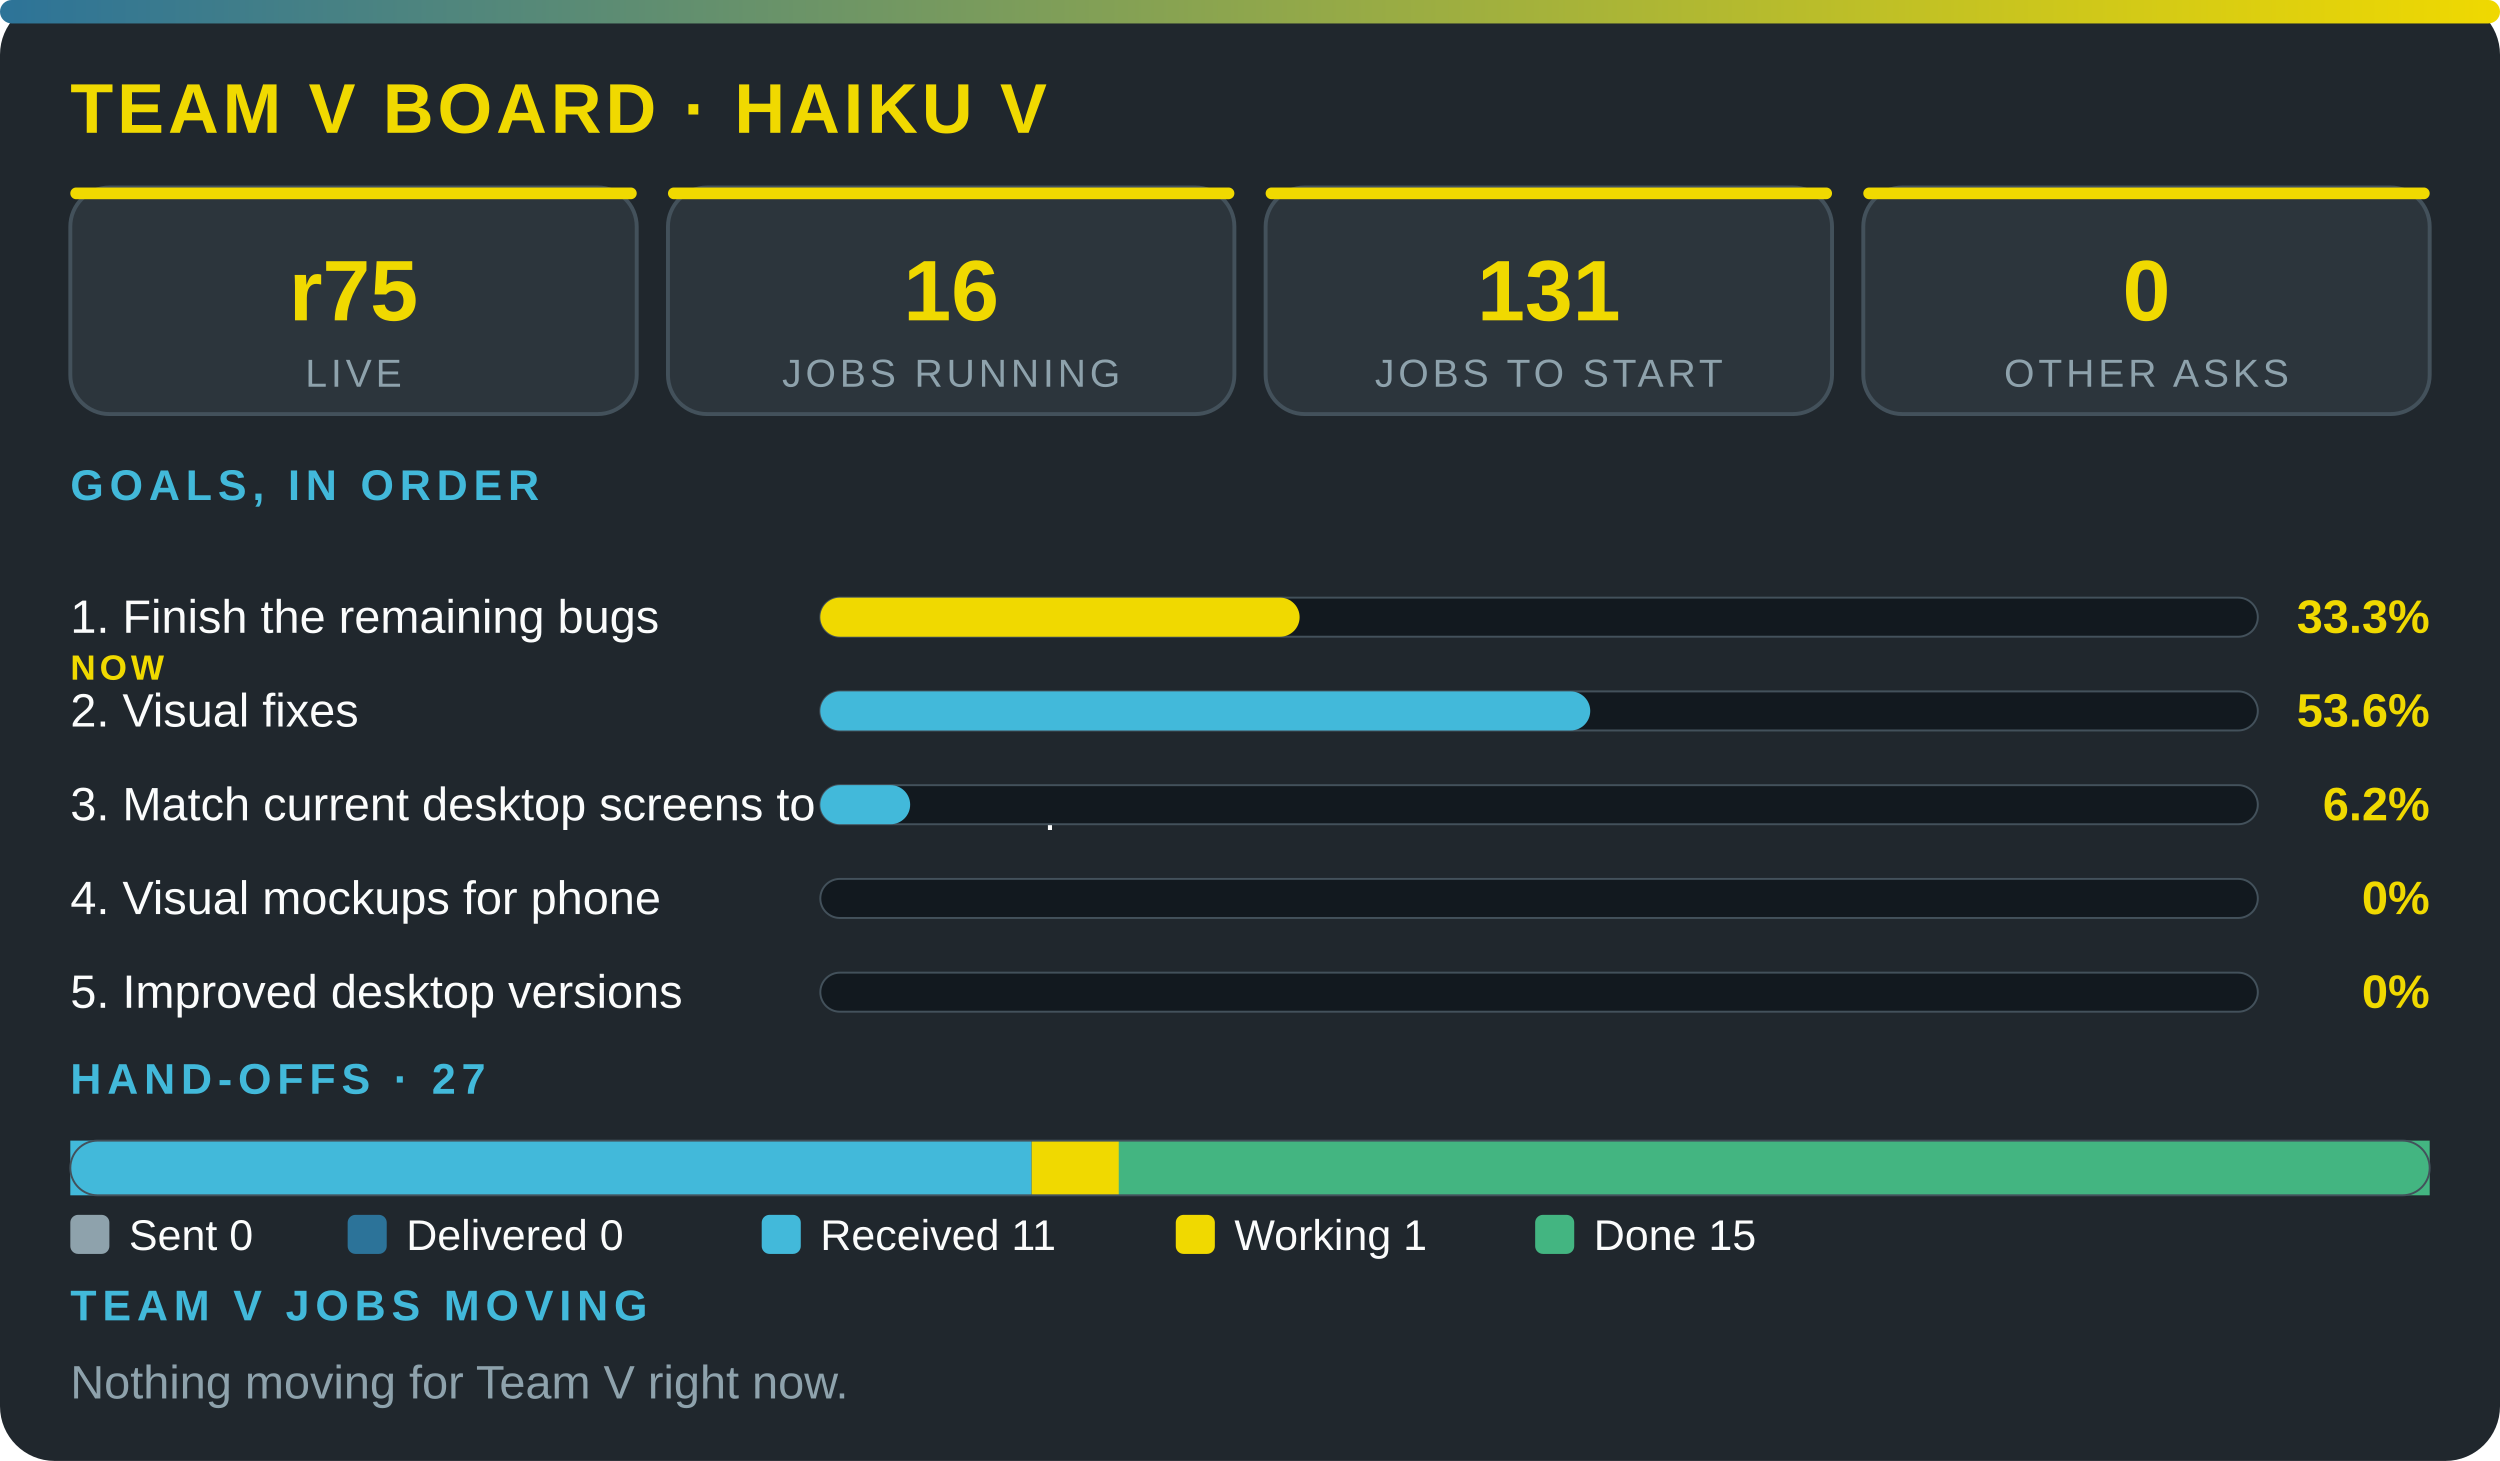
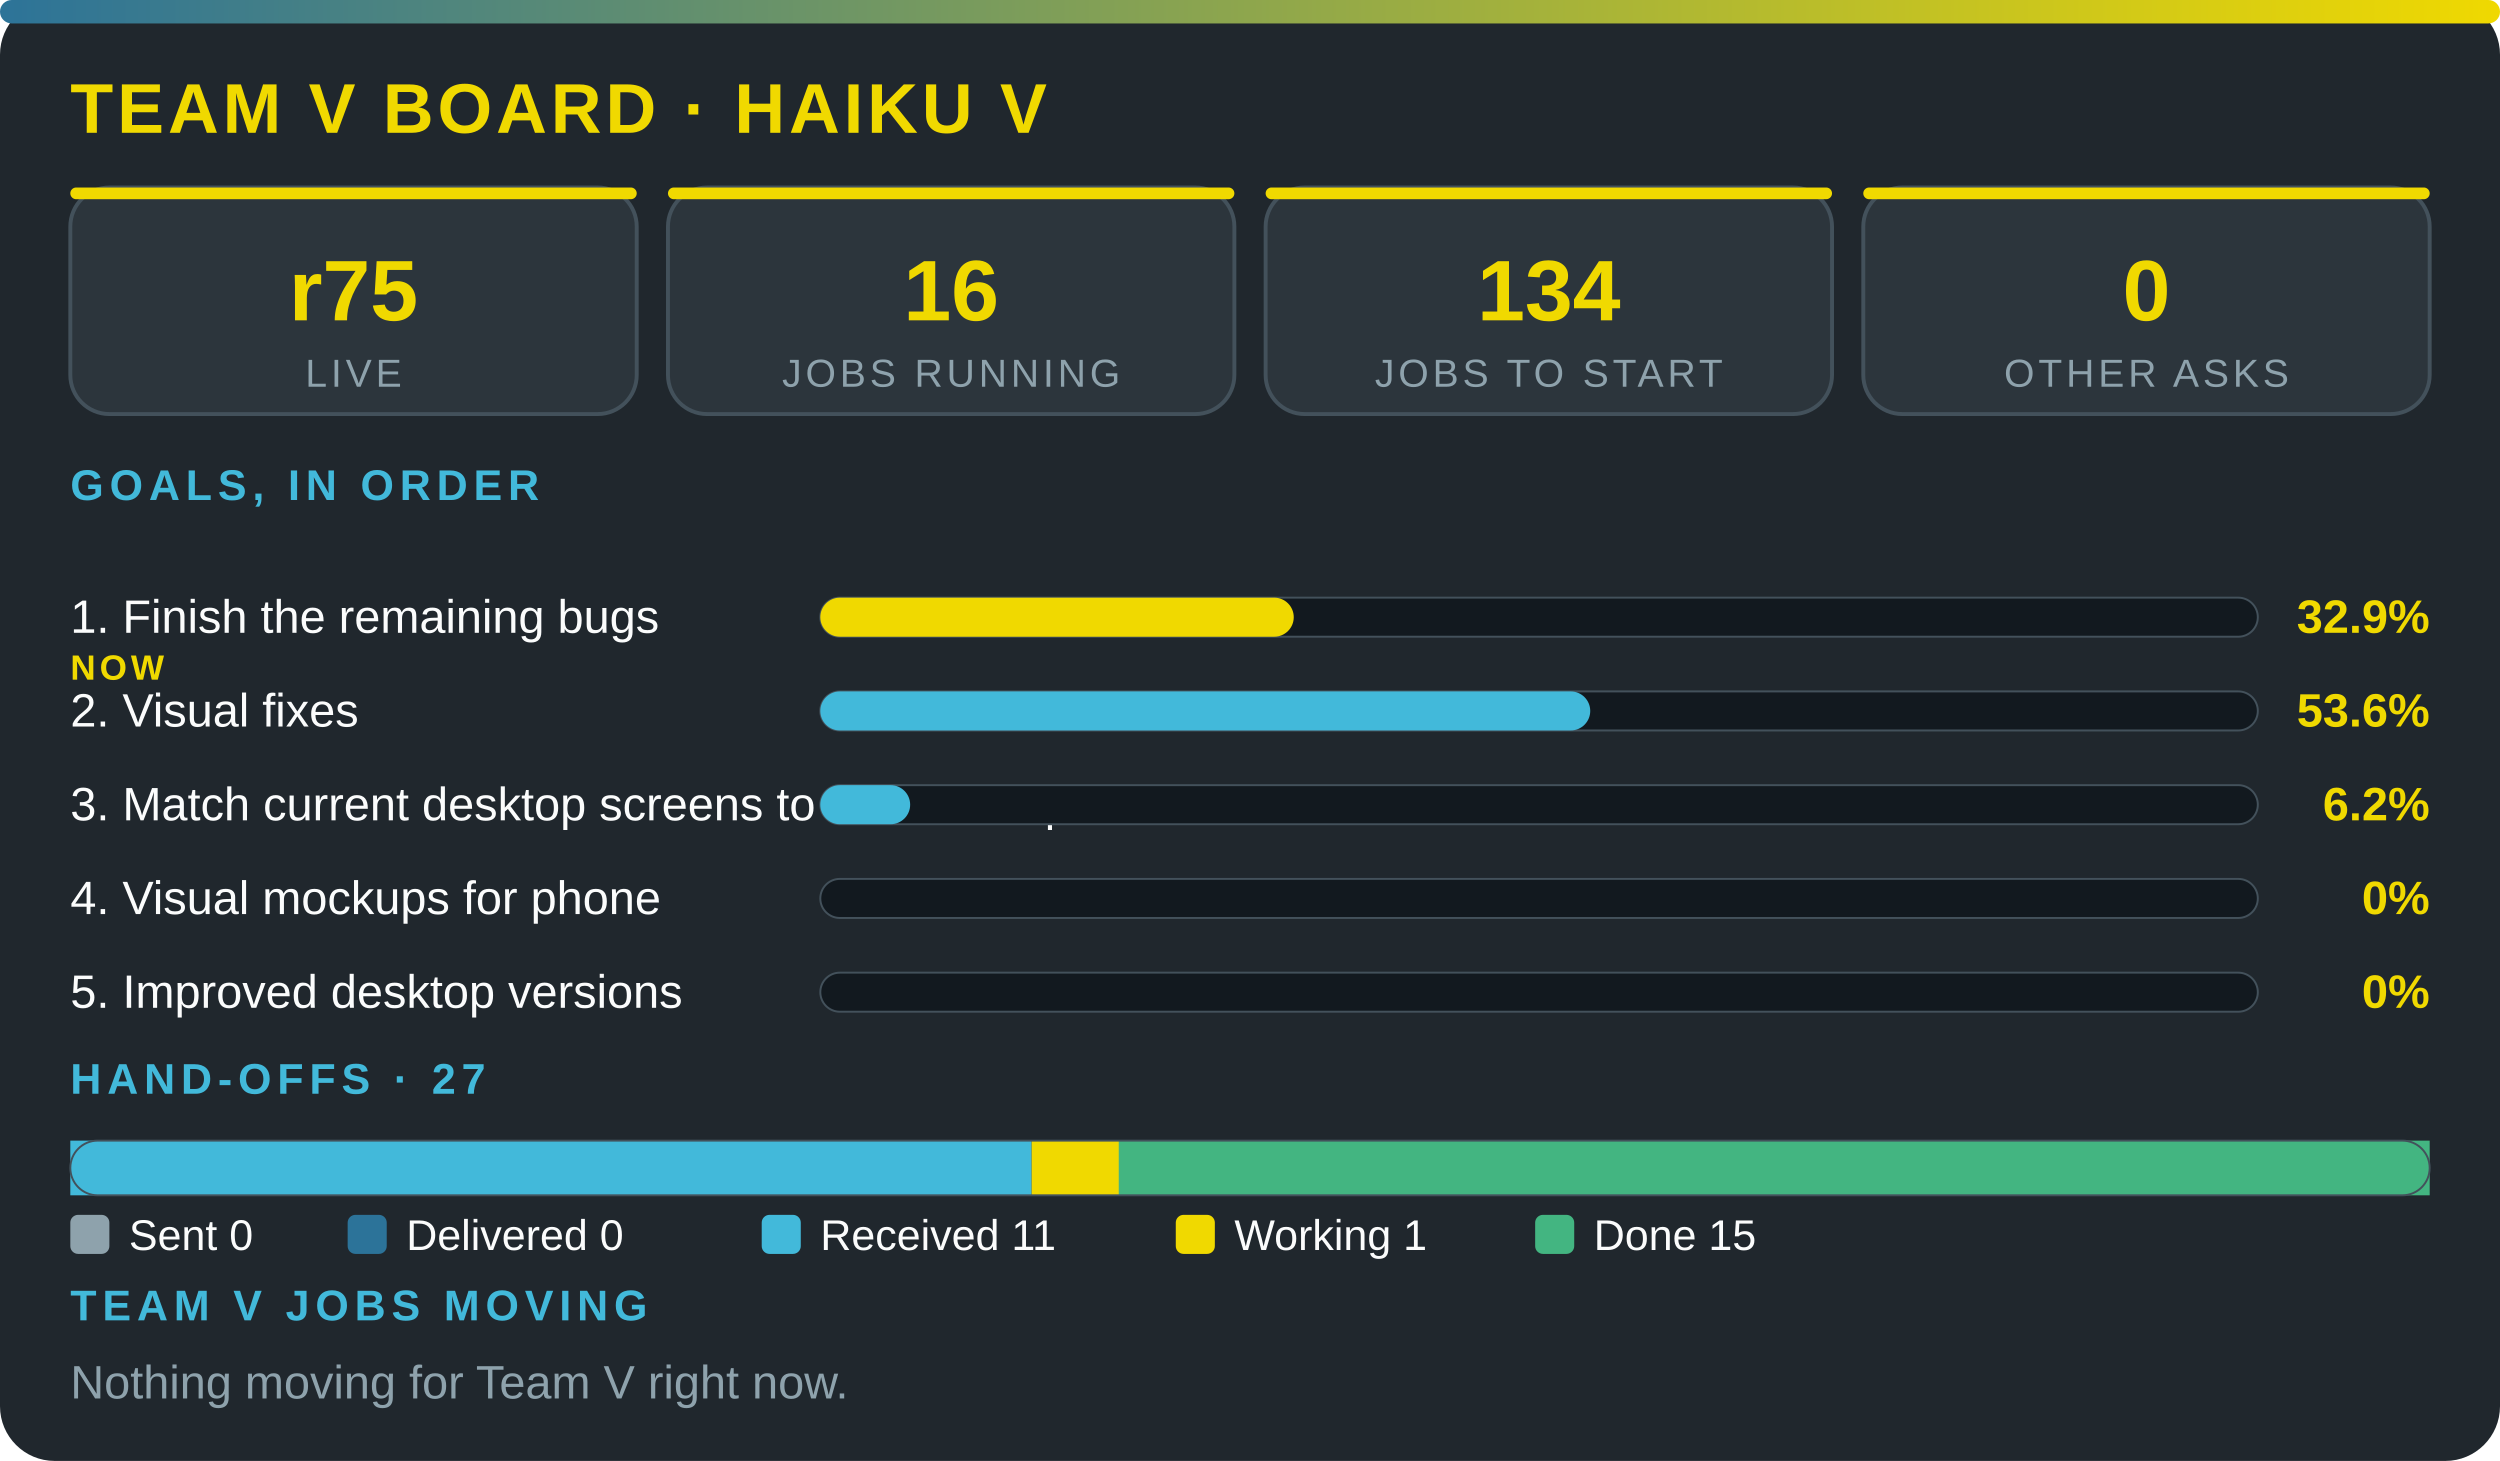
<svg xmlns="http://www.w3.org/2000/svg" viewBox="0 0 640 374" width="100%" role="img" aria-label="Team V board · Haiku V" font-family="'Segoe UI',system-ui,Arial,sans-serif">
  <defs>
    <linearGradient id="g">
      <stop offset="0" stop-color="#2c7399" />
      <stop offset="1" stop-color="#f0d900" />
    </linearGradient>
  </defs>
  <rect width="640" height="374" rx="14" fill="#20272d" />
  <rect width="640" height="6" rx="3" fill="url(#g)" />
  <text x="18" y="34" font-size="18" font-weight="800" fill="#f0d900" letter-spacing="1">TEAM V BOARD · HAIKU V</text>
  <rect x="18" y="48" width="145" height="58" rx="10" fill="#2c353c" stroke="#43515b" />
  <rect x="18" y="48" width="145" height="3" rx="1.5" fill="#f0d900" />
  <text x="90.5" y="82" font-size="22" font-weight="800" fill="#f0d900" text-anchor="middle">r75</text>
  <text x="90.5" y="99" font-size="10" fill="#8ea2ac" letter-spacing="1" text-anchor="middle">LIVE</text>
  <rect x="171" y="48" width="145" height="58" rx="10" fill="#2c353c" stroke="#43515b" />
  <rect x="171" y="48" width="145" height="3" rx="1.5" fill="#f0d900" />
  <text x="243.5" y="82" font-size="22" font-weight="800" fill="#f0d900" text-anchor="middle">16</text>
  <text x="243.5" y="99" font-size="10" fill="#8ea2ac" letter-spacing="1" text-anchor="middle">JOBS RUNNING</text>
  <rect x="324" y="48" width="145" height="58" rx="10" fill="#2c353c" stroke="#43515b" />
  <rect x="324" y="48" width="145" height="3" rx="1.5" fill="#f0d900" />
-   <text x="396.5" y="82" font-size="22" font-weight="800" fill="#f0d900" text-anchor="middle">131</text>
+   <text x="396.5" y="82" font-size="22" font-weight="800" fill="#f0d900" text-anchor="middle">134</text>
  <text x="396.5" y="99" font-size="10" fill="#8ea2ac" letter-spacing="1" text-anchor="middle">JOBS TO START</text>
  <rect x="477" y="48" width="145" height="58" rx="10" fill="#2c353c" stroke="#43515b" />
  <rect x="477" y="48" width="145" height="3" rx="1.5" fill="#f0d900" />
  <text x="549.5" y="82" font-size="22" font-weight="800" fill="#f0d900" text-anchor="middle">0</text>
  <text x="549.5" y="99" font-size="10" fill="#8ea2ac" letter-spacing="1" text-anchor="middle">OTHER ASKS</text>
  <text x="18" y="128" font-size="11" font-weight="700" fill="#42b9da" letter-spacing="1.5">GOALS, IN ORDER</text>
  <text x="18" y="162" font-size="12" fill="#fbfcfc">1. Finish the remaining bugs</text>
  <text x="18" y="174" font-size="9" font-weight="800" letter-spacing="1" fill="#f0d900">NOW</text>
  <rect x="210" y="153" width="368" height="10" rx="5" fill="#12191f" stroke="#43515b" stroke-width=".5" />
-   <rect x="210" y="153" width="122.7" height="10" rx="5" fill="#f0d900" />
-   <text x="622" y="162" font-size="12" font-weight="800" fill="#f0d900" text-anchor="end">33.3%</text>
+   <rect x="210" y="153" width="121.2" height="10" rx="5" fill="#f0d900" />
+   <text x="622" y="162" font-size="12" font-weight="800" fill="#f0d900" text-anchor="end">32.9%</text>
  <text x="18" y="186" font-size="12" fill="#fbfcfc">2. Visual fixes</text>
  <rect x="210" y="177" width="368" height="10" rx="5" fill="#12191f" stroke="#43515b" stroke-width=".5" />
  <rect x="210" y="177" width="197.1" height="10" rx="5" fill="#42b9da" />
  <text x="622" y="186" font-size="12" font-weight="800" fill="#f0d900" text-anchor="end">53.6%</text>
  <text x="18" y="210" font-size="12" fill="#fbfcfc">3. Match current desktop screens to the mockup</text>
  <rect x="210" y="201" width="368" height="10" rx="5" fill="#12191f" stroke="#43515b" stroke-width=".5" />
  <rect x="210" y="201" width="23" height="10" rx="5" fill="#42b9da" />
  <text x="622" y="210" font-size="12" font-weight="800" fill="#f0d900" text-anchor="end">6.2%</text>
  <text x="18" y="234" font-size="12" fill="#fbfcfc">4. Visual mockups for phone</text>
  <rect x="210" y="225" width="368" height="10" rx="5" fill="#12191f" stroke="#43515b" stroke-width=".5" />
  <text x="622" y="234" font-size="12" font-weight="800" fill="#f0d900" text-anchor="end">0%</text>
  <text x="18" y="258" font-size="12" fill="#fbfcfc">5. Improved desktop versions</text>
  <rect x="210" y="249" width="368" height="10" rx="5" fill="#12191f" stroke="#43515b" stroke-width=".5" />
  <text x="622" y="258" font-size="12" font-weight="800" fill="#f0d900" text-anchor="end">0%</text>
  <text x="18" y="280" font-size="11" font-weight="700" fill="#42b9da" letter-spacing="1.5">HAND-OFFS · 27</text>
  <rect x="18" y="292" width="246.1" height="14" fill="#42b9da" />
  <rect x="264.1" y="292" width="22.4" height="14" fill="#f0d900" />
  <rect x="286.4" y="292" width="335.6" height="14" fill="#43b581" />
  <rect x="18" y="292" width="604" height="14" rx="7" fill="none" stroke="#43515b" stroke-width=".5" />
  <rect x="18" y="311" width="10" height="10" rx="2" fill="#8ea2ac" />
  <text x="33" y="320" font-size="11" fill="#fbfcfc">Sent 0</text>
  <rect x="89" y="311" width="10" height="10" rx="2" fill="#2c7399" />
  <text x="104" y="320" font-size="11" fill="#fbfcfc">Delivered 0</text>
  <rect x="195" y="311" width="10" height="10" rx="2" fill="#42b9da" />
  <text x="210" y="320" font-size="11" fill="#fbfcfc">Received 11</text>
  <rect x="301" y="311" width="10" height="10" rx="2" fill="#f0d900" />
  <text x="316" y="320" font-size="11" fill="#fbfcfc">Working 1</text>
  <rect x="393" y="311" width="10" height="10" rx="2" fill="#43b581" />
  <text x="408" y="320" font-size="11" fill="#fbfcfc">Done 15</text>
  <text x="18" y="338" font-size="11" font-weight="700" fill="#42b9da" letter-spacing="1.5">TEAM V JOBS MOVING</text>
  <text x="18" y="358" font-size="12" fill="#8ea2ac">Nothing moving for Team V right now.</text>
</svg>
